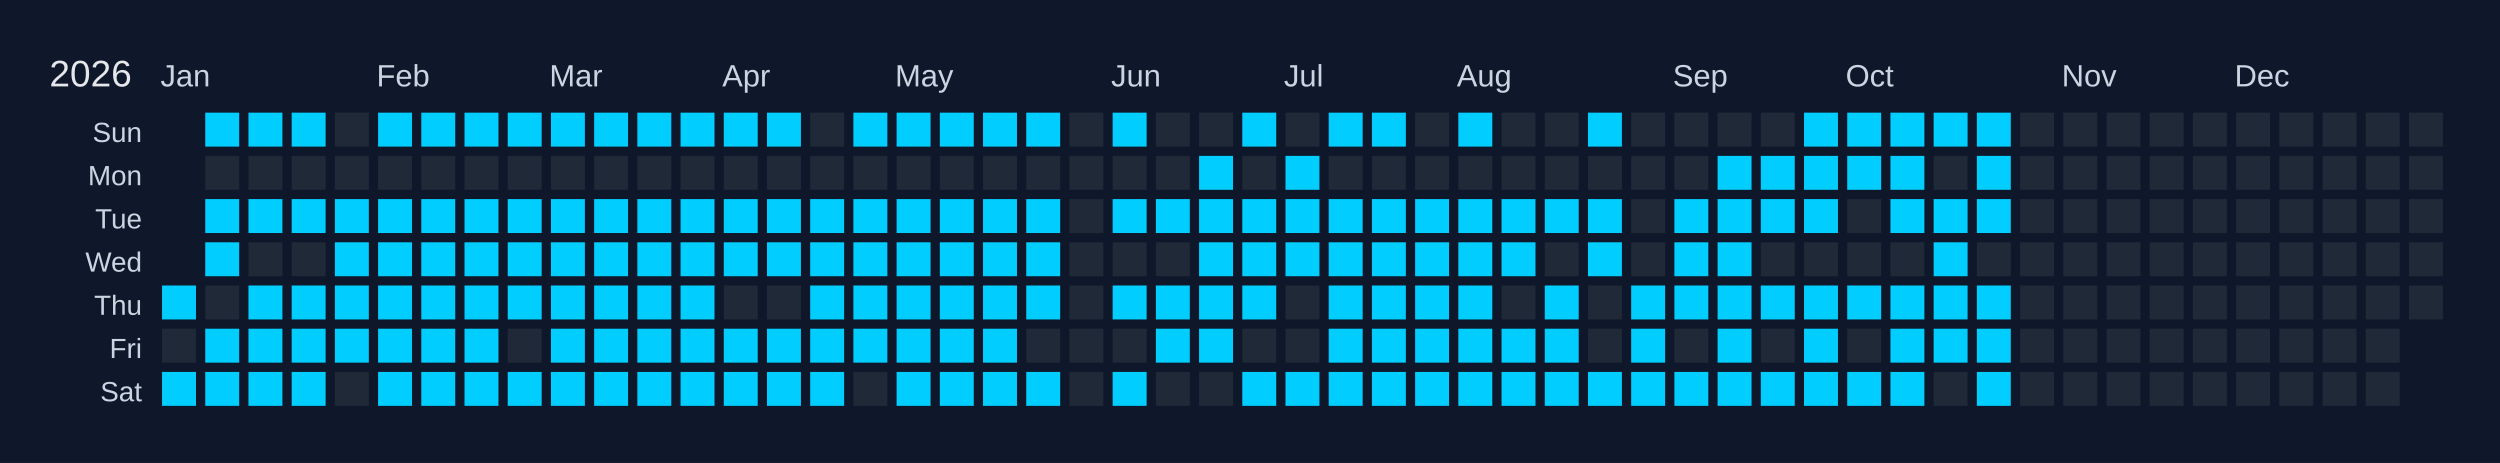
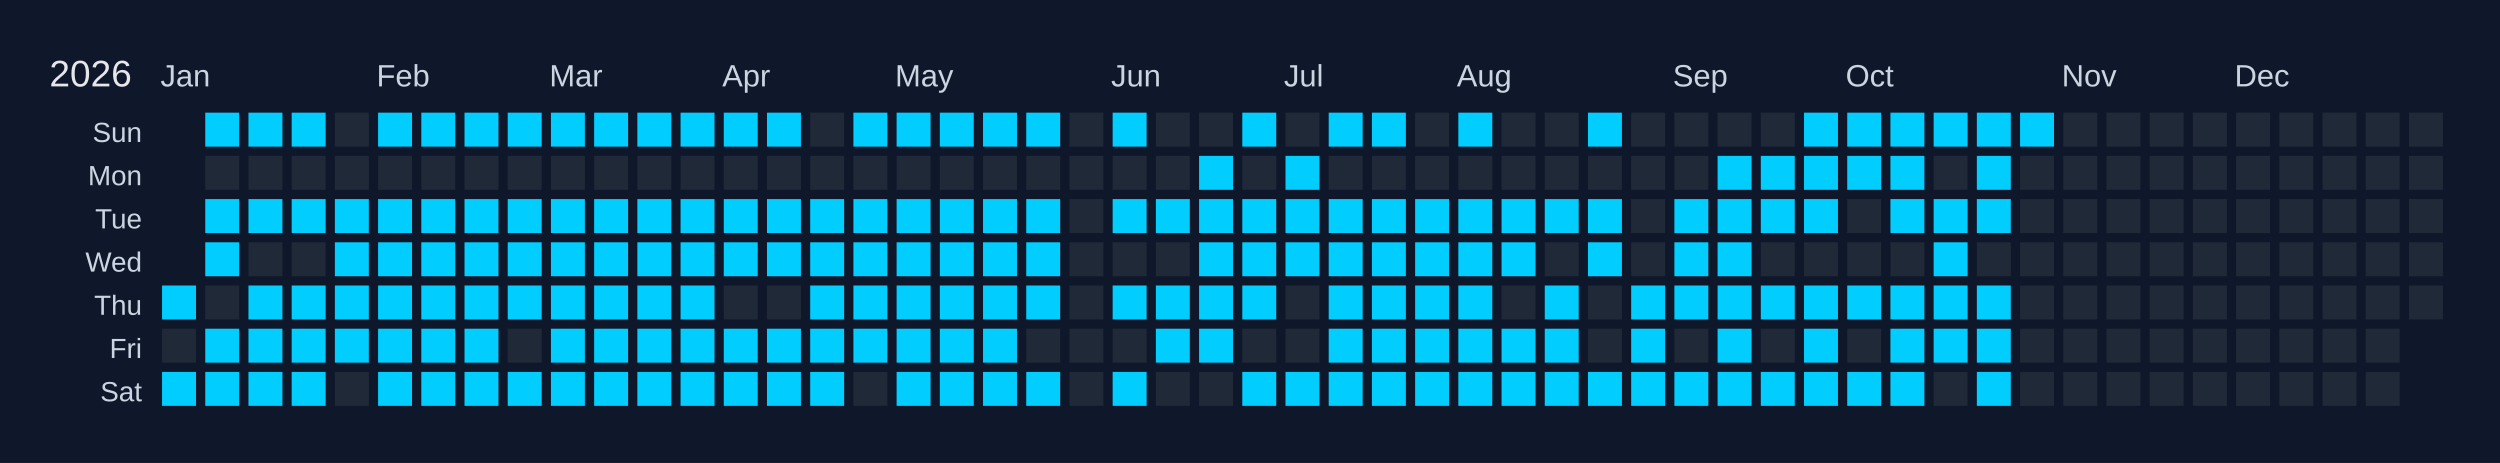
<svg xmlns="http://www.w3.org/2000/svg" width="810" height="150" viewBox="0 0 810 150">
  <rect width="810" height="150" fill="#0f172a" />
  <text x="16" y="28" font-size="12" fill="#e5e7eb" font-family="Arial, sans-serif">2026</text>
  <text x="52" y="28" font-size="10" fill="#cbd5e1" font-family="Arial, sans-serif">Jan</text>
  <text x="122" y="28" font-size="10" fill="#cbd5e1" font-family="Arial, sans-serif">Feb</text>
  <text x="178" y="28" font-size="10" fill="#cbd5e1" font-family="Arial, sans-serif">Mar</text>
  <text x="234" y="28" font-size="10" fill="#cbd5e1" font-family="Arial, sans-serif">Apr</text>
  <text x="290" y="28" font-size="10" fill="#cbd5e1" font-family="Arial, sans-serif">May</text>
  <text x="360" y="28" font-size="10" fill="#cbd5e1" font-family="Arial, sans-serif">Jun</text>
  <text x="416" y="28" font-size="10" fill="#cbd5e1" font-family="Arial, sans-serif">Jul</text>
  <text x="472" y="28" font-size="10" fill="#cbd5e1" font-family="Arial, sans-serif">Aug</text>
  <text x="542" y="28" font-size="10" fill="#cbd5e1" font-family="Arial, sans-serif">Sep</text>
  <text x="598" y="28" font-size="10" fill="#cbd5e1" font-family="Arial, sans-serif">Oct</text>
  <text x="668" y="28" font-size="10" fill="#cbd5e1" font-family="Arial, sans-serif">Nov</text>
  <text x="724" y="28" font-size="10" fill="#cbd5e1" font-family="Arial, sans-serif">Dec</text>
  <text x="46" y="46" font-size="9" fill="#cbd5e1" font-family="Arial, sans-serif" text-anchor="end">Sun</text>
  <text x="46" y="60" font-size="9" fill="#cbd5e1" font-family="Arial, sans-serif" text-anchor="end">Mon</text>
  <text x="46" y="74" font-size="9" fill="#cbd5e1" font-family="Arial, sans-serif" text-anchor="end">Tue</text>
  <text x="46" y="88" font-size="9" fill="#cbd5e1" font-family="Arial, sans-serif" text-anchor="end">Wed</text>
  <text x="46" y="102" font-size="9" fill="#cbd5e1" font-family="Arial, sans-serif" text-anchor="end">Thu</text>
  <text x="46" y="116" font-size="9" fill="#cbd5e1" font-family="Arial, sans-serif" text-anchor="end">Fri</text>
  <text x="46" y="130" font-size="9" fill="#cbd5e1" font-family="Arial, sans-serif" text-anchor="end">Sat</text>
  <g transform="translate(52,36)">
    <rect x="0" y="0" width="12" height="12" fill="#0f172a" stroke="#0f172a" stroke-width="1" />
    <rect x="0" y="14" width="12" height="12" fill="#0f172a" stroke="#0f172a" stroke-width="1" />
    <rect x="0" y="28" width="12" height="12" fill="#0f172a" stroke="#0f172a" stroke-width="1" />
    <rect x="0" y="42" width="12" height="12" fill="#0f172a" stroke="#0f172a" stroke-width="1" />
    <rect x="0" y="56" width="12" height="12" fill="#01cdfe" stroke="#0f172a" stroke-width="1" data-date="2026-01-01" />
    <rect x="0" y="70" width="12" height="12" fill="#1f2937" stroke="#0f172a" stroke-width="1" data-date="2026-01-02" />
    <rect x="0" y="84" width="12" height="12" fill="#01cdfe" stroke="#0f172a" stroke-width="1" data-date="2026-01-03" />
    <rect x="14" y="0" width="12" height="12" fill="#01cdfe" stroke="#0f172a" stroke-width="1" data-date="2026-01-04" />
    <rect x="14" y="14" width="12" height="12" fill="#1f2937" stroke="#0f172a" stroke-width="1" data-date="2026-01-05" />
    <rect x="14" y="28" width="12" height="12" fill="#01cdfe" stroke="#0f172a" stroke-width="1" data-date="2026-01-06" />
    <rect x="14" y="42" width="12" height="12" fill="#01cdfe" stroke="#0f172a" stroke-width="1" data-date="2026-01-07" />
    <rect x="14" y="56" width="12" height="12" fill="#1f2937" stroke="#0f172a" stroke-width="1" data-date="2026-01-08" />
    <rect x="14" y="70" width="12" height="12" fill="#01cdfe" stroke="#0f172a" stroke-width="1" data-date="2026-01-09" />
    <rect x="14" y="84" width="12" height="12" fill="#01cdfe" stroke="#0f172a" stroke-width="1" data-date="2026-01-10" />
    <rect x="28" y="0" width="12" height="12" fill="#01cdfe" stroke="#0f172a" stroke-width="1" data-date="2026-01-11" />
    <rect x="28" y="14" width="12" height="12" fill="#1f2937" stroke="#0f172a" stroke-width="1" data-date="2026-01-12" />
    <rect x="28" y="28" width="12" height="12" fill="#01cdfe" stroke="#0f172a" stroke-width="1" data-date="2026-01-13" />
    <rect x="28" y="42" width="12" height="12" fill="#1f2937" stroke="#0f172a" stroke-width="1" data-date="2026-01-14" />
    <rect x="28" y="56" width="12" height="12" fill="#01cdfe" stroke="#0f172a" stroke-width="1" data-date="2026-01-15" />
    <rect x="28" y="70" width="12" height="12" fill="#01cdfe" stroke="#0f172a" stroke-width="1" data-date="2026-01-16" />
    <rect x="28" y="84" width="12" height="12" fill="#01cdfe" stroke="#0f172a" stroke-width="1" data-date="2026-01-17" />
    <rect x="42" y="0" width="12" height="12" fill="#01cdfe" stroke="#0f172a" stroke-width="1" data-date="2026-01-18" />
    <rect x="42" y="14" width="12" height="12" fill="#1f2937" stroke="#0f172a" stroke-width="1" data-date="2026-01-19" />
    <rect x="42" y="28" width="12" height="12" fill="#01cdfe" stroke="#0f172a" stroke-width="1" data-date="2026-01-20" />
    <rect x="42" y="42" width="12" height="12" fill="#1f2937" stroke="#0f172a" stroke-width="1" data-date="2026-01-21" />
    <rect x="42" y="56" width="12" height="12" fill="#01cdfe" stroke="#0f172a" stroke-width="1" data-date="2026-01-22" />
    <rect x="42" y="70" width="12" height="12" fill="#01cdfe" stroke="#0f172a" stroke-width="1" data-date="2026-01-23" />
    <rect x="42" y="84" width="12" height="12" fill="#01cdfe" stroke="#0f172a" stroke-width="1" data-date="2026-01-24" />
    <rect x="56" y="0" width="12" height="12" fill="#1f2937" stroke="#0f172a" stroke-width="1" data-date="2026-01-25" />
    <rect x="56" y="14" width="12" height="12" fill="#1f2937" stroke="#0f172a" stroke-width="1" data-date="2026-01-26" />
    <rect x="56" y="28" width="12" height="12" fill="#01cdfe" stroke="#0f172a" stroke-width="1" data-date="2026-01-27" />
    <rect x="56" y="42" width="12" height="12" fill="#01cdfe" stroke="#0f172a" stroke-width="1" data-date="2026-01-28" />
    <rect x="56" y="56" width="12" height="12" fill="#01cdfe" stroke="#0f172a" stroke-width="1" data-date="2026-01-29" />
    <rect x="56" y="70" width="12" height="12" fill="#01cdfe" stroke="#0f172a" stroke-width="1" data-date="2026-01-30" />
    <rect x="56" y="84" width="12" height="12" fill="#1f2937" stroke="#0f172a" stroke-width="1" data-date="2026-01-31" />
    <rect x="70" y="0" width="12" height="12" fill="#01cdfe" stroke="#0f172a" stroke-width="1" data-date="2026-02-01" />
    <rect x="70" y="14" width="12" height="12" fill="#1f2937" stroke="#0f172a" stroke-width="1" data-date="2026-02-02" />
    <rect x="70" y="28" width="12" height="12" fill="#01cdfe" stroke="#0f172a" stroke-width="1" data-date="2026-02-03" />
    <rect x="70" y="42" width="12" height="12" fill="#01cdfe" stroke="#0f172a" stroke-width="1" data-date="2026-02-04" />
    <rect x="70" y="56" width="12" height="12" fill="#01cdfe" stroke="#0f172a" stroke-width="1" data-date="2026-02-05" />
    <rect x="70" y="70" width="12" height="12" fill="#01cdfe" stroke="#0f172a" stroke-width="1" data-date="2026-02-06" />
    <rect x="70" y="84" width="12" height="12" fill="#01cdfe" stroke="#0f172a" stroke-width="1" data-date="2026-02-07" />
    <rect x="84" y="0" width="12" height="12" fill="#01cdfe" stroke="#0f172a" stroke-width="1" data-date="2026-02-08" />
    <rect x="84" y="14" width="12" height="12" fill="#1f2937" stroke="#0f172a" stroke-width="1" data-date="2026-02-09" />
    <rect x="84" y="28" width="12" height="12" fill="#01cdfe" stroke="#0f172a" stroke-width="1" data-date="2026-02-10" />
    <rect x="84" y="42" width="12" height="12" fill="#01cdfe" stroke="#0f172a" stroke-width="1" data-date="2026-02-11" />
    <rect x="84" y="56" width="12" height="12" fill="#01cdfe" stroke="#0f172a" stroke-width="1" data-date="2026-02-12" />
    <rect x="84" y="70" width="12" height="12" fill="#01cdfe" stroke="#0f172a" stroke-width="1" data-date="2026-02-13" />
    <rect x="84" y="84" width="12" height="12" fill="#01cdfe" stroke="#0f172a" stroke-width="1" data-date="2026-02-14" />
    <rect x="98" y="0" width="12" height="12" fill="#01cdfe" stroke="#0f172a" stroke-width="1" data-date="2026-02-15" />
    <rect x="98" y="14" width="12" height="12" fill="#1f2937" stroke="#0f172a" stroke-width="1" data-date="2026-02-16" />
    <rect x="98" y="28" width="12" height="12" fill="#01cdfe" stroke="#0f172a" stroke-width="1" data-date="2026-02-17" />
    <rect x="98" y="42" width="12" height="12" fill="#01cdfe" stroke="#0f172a" stroke-width="1" data-date="2026-02-18" />
    <rect x="98" y="56" width="12" height="12" fill="#01cdfe" stroke="#0f172a" stroke-width="1" data-date="2026-02-19" />
    <rect x="98" y="70" width="12" height="12" fill="#01cdfe" stroke="#0f172a" stroke-width="1" data-date="2026-02-20" />
    <rect x="98" y="84" width="12" height="12" fill="#01cdfe" stroke="#0f172a" stroke-width="1" data-date="2026-02-21" />
    <rect x="112" y="0" width="12" height="12" fill="#01cdfe" stroke="#0f172a" stroke-width="1" data-date="2026-02-22" />
    <rect x="112" y="14" width="12" height="12" fill="#1f2937" stroke="#0f172a" stroke-width="1" data-date="2026-02-23" />
    <rect x="112" y="28" width="12" height="12" fill="#01cdfe" stroke="#0f172a" stroke-width="1" data-date="2026-02-24" />
    <rect x="112" y="42" width="12" height="12" fill="#01cdfe" stroke="#0f172a" stroke-width="1" data-date="2026-02-25" />
    <rect x="112" y="56" width="12" height="12" fill="#01cdfe" stroke="#0f172a" stroke-width="1" data-date="2026-02-26" />
    <rect x="112" y="70" width="12" height="12" fill="#1f2937" stroke="#0f172a" stroke-width="1" data-date="2026-02-27" />
    <rect x="112" y="84" width="12" height="12" fill="#01cdfe" stroke="#0f172a" stroke-width="1" data-date="2026-02-28" />
    <rect x="126" y="0" width="12" height="12" fill="#01cdfe" stroke="#0f172a" stroke-width="1" data-date="2026-03-01" />
    <rect x="126" y="14" width="12" height="12" fill="#1f2937" stroke="#0f172a" stroke-width="1" data-date="2026-03-02" />
    <rect x="126" y="28" width="12" height="12" fill="#01cdfe" stroke="#0f172a" stroke-width="1" data-date="2026-03-03" />
    <rect x="126" y="42" width="12" height="12" fill="#01cdfe" stroke="#0f172a" stroke-width="1" data-date="2026-03-04" />
    <rect x="126" y="56" width="12" height="12" fill="#01cdfe" stroke="#0f172a" stroke-width="1" data-date="2026-03-05" />
    <rect x="126" y="70" width="12" height="12" fill="#01cdfe" stroke="#0f172a" stroke-width="1" data-date="2026-03-06" />
    <rect x="126" y="84" width="12" height="12" fill="#01cdfe" stroke="#0f172a" stroke-width="1" data-date="2026-03-07" />
    <rect x="140" y="0" width="12" height="12" fill="#01cdfe" stroke="#0f172a" stroke-width="1" data-date="2026-03-08" />
    <rect x="140" y="14" width="12" height="12" fill="#1f2937" stroke="#0f172a" stroke-width="1" data-date="2026-03-09" />
    <rect x="140" y="28" width="12" height="12" fill="#01cdfe" stroke="#0f172a" stroke-width="1" data-date="2026-03-10" />
    <rect x="140" y="42" width="12" height="12" fill="#01cdfe" stroke="#0f172a" stroke-width="1" data-date="2026-03-11" />
    <rect x="140" y="56" width="12" height="12" fill="#01cdfe" stroke="#0f172a" stroke-width="1" data-date="2026-03-12" />
    <rect x="140" y="70" width="12" height="12" fill="#01cdfe" stroke="#0f172a" stroke-width="1" data-date="2026-03-13" />
    <rect x="140" y="84" width="12" height="12" fill="#01cdfe" stroke="#0f172a" stroke-width="1" data-date="2026-03-14" />
    <rect x="154" y="0" width="12" height="12" fill="#01cdfe" stroke="#0f172a" stroke-width="1" data-date="2026-03-15" />
    <rect x="154" y="14" width="12" height="12" fill="#1f2937" stroke="#0f172a" stroke-width="1" data-date="2026-03-16" />
    <rect x="154" y="28" width="12" height="12" fill="#01cdfe" stroke="#0f172a" stroke-width="1" data-date="2026-03-17" />
    <rect x="154" y="42" width="12" height="12" fill="#01cdfe" stroke="#0f172a" stroke-width="1" data-date="2026-03-18" />
    <rect x="154" y="56" width="12" height="12" fill="#01cdfe" stroke="#0f172a" stroke-width="1" data-date="2026-03-19" />
    <rect x="154" y="70" width="12" height="12" fill="#01cdfe" stroke="#0f172a" stroke-width="1" data-date="2026-03-20" />
    <rect x="154" y="84" width="12" height="12" fill="#01cdfe" stroke="#0f172a" stroke-width="1" data-date="2026-03-21" />
    <rect x="168" y="0" width="12" height="12" fill="#01cdfe" stroke="#0f172a" stroke-width="1" data-date="2026-03-22" />
    <rect x="168" y="14" width="12" height="12" fill="#1f2937" stroke="#0f172a" stroke-width="1" data-date="2026-03-23" />
    <rect x="168" y="28" width="12" height="12" fill="#01cdfe" stroke="#0f172a" stroke-width="1" data-date="2026-03-24" />
    <rect x="168" y="42" width="12" height="12" fill="#01cdfe" stroke="#0f172a" stroke-width="1" data-date="2026-03-25" />
    <rect x="168" y="56" width="12" height="12" fill="#01cdfe" stroke="#0f172a" stroke-width="1" data-date="2026-03-26" />
    <rect x="168" y="70" width="12" height="12" fill="#01cdfe" stroke="#0f172a" stroke-width="1" data-date="2026-03-27" />
    <rect x="168" y="84" width="12" height="12" fill="#01cdfe" stroke="#0f172a" stroke-width="1" data-date="2026-03-28" />
    <rect x="182" y="0" width="12" height="12" fill="#01cdfe" stroke="#0f172a" stroke-width="1" data-date="2026-03-29" />
    <rect x="182" y="14" width="12" height="12" fill="#1f2937" stroke="#0f172a" stroke-width="1" data-date="2026-03-30" />
    <rect x="182" y="28" width="12" height="12" fill="#01cdfe" stroke="#0f172a" stroke-width="1" data-date="2026-03-31" />
    <rect x="182" y="42" width="12" height="12" fill="#01cdfe" stroke="#0f172a" stroke-width="1" data-date="2026-04-01" />
    <rect x="182" y="56" width="12" height="12" fill="#1f2937" stroke="#0f172a" stroke-width="1" data-date="2026-04-02" />
    <rect x="182" y="70" width="12" height="12" fill="#01cdfe" stroke="#0f172a" stroke-width="1" data-date="2026-04-03" />
    <rect x="182" y="84" width="12" height="12" fill="#01cdfe" stroke="#0f172a" stroke-width="1" data-date="2026-04-04" />
    <rect x="196" y="0" width="12" height="12" fill="#01cdfe" stroke="#0f172a" stroke-width="1" data-date="2026-04-05" />
    <rect x="196" y="14" width="12" height="12" fill="#1f2937" stroke="#0f172a" stroke-width="1" data-date="2026-04-06" />
    <rect x="196" y="28" width="12" height="12" fill="#01cdfe" stroke="#0f172a" stroke-width="1" data-date="2026-04-07" />
    <rect x="196" y="42" width="12" height="12" fill="#01cdfe" stroke="#0f172a" stroke-width="1" data-date="2026-04-08" />
    <rect x="196" y="56" width="12" height="12" fill="#1f2937" stroke="#0f172a" stroke-width="1" data-date="2026-04-09" />
    <rect x="196" y="70" width="12" height="12" fill="#01cdfe" stroke="#0f172a" stroke-width="1" data-date="2026-04-10" />
    <rect x="196" y="84" width="12" height="12" fill="#01cdfe" stroke="#0f172a" stroke-width="1" data-date="2026-04-11" />
    <rect x="210" y="0" width="12" height="12" fill="#1f2937" stroke="#0f172a" stroke-width="1" data-date="2026-04-12" />
    <rect x="210" y="14" width="12" height="12" fill="#1f2937" stroke="#0f172a" stroke-width="1" data-date="2026-04-13" />
    <rect x="210" y="28" width="12" height="12" fill="#01cdfe" stroke="#0f172a" stroke-width="1" data-date="2026-04-14" />
    <rect x="210" y="42" width="12" height="12" fill="#01cdfe" stroke="#0f172a" stroke-width="1" data-date="2026-04-15" />
    <rect x="210" y="56" width="12" height="12" fill="#01cdfe" stroke="#0f172a" stroke-width="1" data-date="2026-04-16" />
    <rect x="210" y="70" width="12" height="12" fill="#01cdfe" stroke="#0f172a" stroke-width="1" data-date="2026-04-17" />
    <rect x="210" y="84" width="12" height="12" fill="#01cdfe" stroke="#0f172a" stroke-width="1" data-date="2026-04-18" />
    <rect x="224" y="0" width="12" height="12" fill="#01cdfe" stroke="#0f172a" stroke-width="1" data-date="2026-04-19" />
    <rect x="224" y="14" width="12" height="12" fill="#1f2937" stroke="#0f172a" stroke-width="1" data-date="2026-04-20" />
    <rect x="224" y="28" width="12" height="12" fill="#01cdfe" stroke="#0f172a" stroke-width="1" data-date="2026-04-21" />
    <rect x="224" y="42" width="12" height="12" fill="#01cdfe" stroke="#0f172a" stroke-width="1" data-date="2026-04-22" />
    <rect x="224" y="56" width="12" height="12" fill="#01cdfe" stroke="#0f172a" stroke-width="1" data-date="2026-04-23" />
    <rect x="224" y="70" width="12" height="12" fill="#01cdfe" stroke="#0f172a" stroke-width="1" data-date="2026-04-24" />
    <rect x="224" y="84" width="12" height="12" fill="#1f2937" stroke="#0f172a" stroke-width="1" data-date="2026-04-25" />
    <rect x="238" y="0" width="12" height="12" fill="#01cdfe" stroke="#0f172a" stroke-width="1" data-date="2026-04-26" />
    <rect x="238" y="14" width="12" height="12" fill="#1f2937" stroke="#0f172a" stroke-width="1" data-date="2026-04-27" />
    <rect x="238" y="28" width="12" height="12" fill="#01cdfe" stroke="#0f172a" stroke-width="1" data-date="2026-04-28" />
    <rect x="238" y="42" width="12" height="12" fill="#01cdfe" stroke="#0f172a" stroke-width="1" data-date="2026-04-29" />
    <rect x="238" y="56" width="12" height="12" fill="#01cdfe" stroke="#0f172a" stroke-width="1" data-date="2026-04-30" />
    <rect x="238" y="70" width="12" height="12" fill="#01cdfe" stroke="#0f172a" stroke-width="1" data-date="2026-05-01" />
    <rect x="238" y="84" width="12" height="12" fill="#01cdfe" stroke="#0f172a" stroke-width="1" data-date="2026-05-02" />
    <rect x="252" y="0" width="12" height="12" fill="#01cdfe" stroke="#0f172a" stroke-width="1" data-date="2026-05-03" />
    <rect x="252" y="14" width="12" height="12" fill="#1f2937" stroke="#0f172a" stroke-width="1" data-date="2026-05-04" />
    <rect x="252" y="28" width="12" height="12" fill="#01cdfe" stroke="#0f172a" stroke-width="1" data-date="2026-05-05" />
    <rect x="252" y="42" width="12" height="12" fill="#01cdfe" stroke="#0f172a" stroke-width="1" data-date="2026-05-06" />
    <rect x="252" y="56" width="12" height="12" fill="#01cdfe" stroke="#0f172a" stroke-width="1" data-date="2026-05-07" />
    <rect x="252" y="70" width="12" height="12" fill="#01cdfe" stroke="#0f172a" stroke-width="1" data-date="2026-05-08" />
    <rect x="252" y="84" width="12" height="12" fill="#01cdfe" stroke="#0f172a" stroke-width="1" data-date="2026-05-09" />
    <rect x="266" y="0" width="12" height="12" fill="#01cdfe" stroke="#0f172a" stroke-width="1" data-date="2026-05-10" />
    <rect x="266" y="14" width="12" height="12" fill="#1f2937" stroke="#0f172a" stroke-width="1" data-date="2026-05-11" />
    <rect x="266" y="28" width="12" height="12" fill="#01cdfe" stroke="#0f172a" stroke-width="1" data-date="2026-05-12" />
    <rect x="266" y="42" width="12" height="12" fill="#01cdfe" stroke="#0f172a" stroke-width="1" data-date="2026-05-13" />
    <rect x="266" y="56" width="12" height="12" fill="#01cdfe" stroke="#0f172a" stroke-width="1" data-date="2026-05-14" />
    <rect x="266" y="70" width="12" height="12" fill="#01cdfe" stroke="#0f172a" stroke-width="1" data-date="2026-05-15" />
    <rect x="266" y="84" width="12" height="12" fill="#01cdfe" stroke="#0f172a" stroke-width="1" data-date="2026-05-16" />
    <rect x="280" y="0" width="12" height="12" fill="#01cdfe" stroke="#0f172a" stroke-width="1" data-date="2026-05-17" />
    <rect x="280" y="14" width="12" height="12" fill="#1f2937" stroke="#0f172a" stroke-width="1" data-date="2026-05-18" />
    <rect x="280" y="28" width="12" height="12" fill="#01cdfe" stroke="#0f172a" stroke-width="1" data-date="2026-05-19" />
    <rect x="280" y="42" width="12" height="12" fill="#01cdfe" stroke="#0f172a" stroke-width="1" data-date="2026-05-20" />
    <rect x="280" y="56" width="12" height="12" fill="#01cdfe" stroke="#0f172a" stroke-width="1" data-date="2026-05-21" />
    <rect x="280" y="70" width="12" height="12" fill="#1f2937" stroke="#0f172a" stroke-width="1" data-date="2026-05-22" />
    <rect x="280" y="84" width="12" height="12" fill="#01cdfe" stroke="#0f172a" stroke-width="1" data-date="2026-05-23" />
    <rect x="294" y="0" width="12" height="12" fill="#1f2937" stroke="#0f172a" stroke-width="1" data-date="2026-05-24" />
    <rect x="294" y="14" width="12" height="12" fill="#1f2937" stroke="#0f172a" stroke-width="1" data-date="2026-05-25" />
    <rect x="294" y="28" width="12" height="12" fill="#1f2937" stroke="#0f172a" stroke-width="1" data-date="2026-05-26" />
    <rect x="294" y="42" width="12" height="12" fill="#1f2937" stroke="#0f172a" stroke-width="1" data-date="2026-05-27" />
    <rect x="294" y="56" width="12" height="12" fill="#1f2937" stroke="#0f172a" stroke-width="1" data-date="2026-05-28" />
    <rect x="294" y="70" width="12" height="12" fill="#1f2937" stroke="#0f172a" stroke-width="1" data-date="2026-05-29" />
    <rect x="294" y="84" width="12" height="12" fill="#1f2937" stroke="#0f172a" stroke-width="1" data-date="2026-05-30" />
    <rect x="308" y="0" width="12" height="12" fill="#01cdfe" stroke="#0f172a" stroke-width="1" data-date="2026-05-31" />
    <rect x="308" y="14" width="12" height="12" fill="#1f2937" stroke="#0f172a" stroke-width="1" data-date="2026-06-01" />
    <rect x="308" y="28" width="12" height="12" fill="#01cdfe" stroke="#0f172a" stroke-width="1" data-date="2026-06-02" />
    <rect x="308" y="42" width="12" height="12" fill="#1f2937" stroke="#0f172a" stroke-width="1" data-date="2026-06-03" />
    <rect x="308" y="56" width="12" height="12" fill="#01cdfe" stroke="#0f172a" stroke-width="1" data-date="2026-06-04" />
    <rect x="308" y="70" width="12" height="12" fill="#1f2937" stroke="#0f172a" stroke-width="1" data-date="2026-06-05" />
    <rect x="308" y="84" width="12" height="12" fill="#01cdfe" stroke="#0f172a" stroke-width="1" data-date="2026-06-06" />
    <rect x="322" y="0" width="12" height="12" fill="#1f2937" stroke="#0f172a" stroke-width="1" data-date="2026-06-07" />
    <rect x="322" y="14" width="12" height="12" fill="#1f2937" stroke="#0f172a" stroke-width="1" data-date="2026-06-08" />
    <rect x="322" y="28" width="12" height="12" fill="#01cdfe" stroke="#0f172a" stroke-width="1" data-date="2026-06-09" />
    <rect x="322" y="42" width="12" height="12" fill="#1f2937" stroke="#0f172a" stroke-width="1" data-date="2026-06-10" />
    <rect x="322" y="56" width="12" height="12" fill="#01cdfe" stroke="#0f172a" stroke-width="1" data-date="2026-06-11" />
    <rect x="322" y="70" width="12" height="12" fill="#01cdfe" stroke="#0f172a" stroke-width="1" data-date="2026-06-12" />
    <rect x="322" y="84" width="12" height="12" fill="#1f2937" stroke="#0f172a" stroke-width="1" data-date="2026-06-13" />
    <rect x="336" y="0" width="12" height="12" fill="#1f2937" stroke="#0f172a" stroke-width="1" data-date="2026-06-14" />
    <rect x="336" y="14" width="12" height="12" fill="#01cdfe" stroke="#0f172a" stroke-width="1" data-date="2026-06-15" />
    <rect x="336" y="28" width="12" height="12" fill="#01cdfe" stroke="#0f172a" stroke-width="1" data-date="2026-06-16" />
    <rect x="336" y="42" width="12" height="12" fill="#01cdfe" stroke="#0f172a" stroke-width="1" data-date="2026-06-17" />
    <rect x="336" y="56" width="12" height="12" fill="#01cdfe" stroke="#0f172a" stroke-width="1" data-date="2026-06-18" />
    <rect x="336" y="70" width="12" height="12" fill="#01cdfe" stroke="#0f172a" stroke-width="1" data-date="2026-06-19" />
    <rect x="336" y="84" width="12" height="12" fill="#1f2937" stroke="#0f172a" stroke-width="1" data-date="2026-06-20" />
    <rect x="350" y="0" width="12" height="12" fill="#01cdfe" stroke="#0f172a" stroke-width="1" data-date="2026-06-21" />
    <rect x="350" y="14" width="12" height="12" fill="#1f2937" stroke="#0f172a" stroke-width="1" data-date="2026-06-22" />
    <rect x="350" y="28" width="12" height="12" fill="#01cdfe" stroke="#0f172a" stroke-width="1" data-date="2026-06-23" />
    <rect x="350" y="42" width="12" height="12" fill="#01cdfe" stroke="#0f172a" stroke-width="1" data-date="2026-06-24" />
    <rect x="350" y="56" width="12" height="12" fill="#01cdfe" stroke="#0f172a" stroke-width="1" data-date="2026-06-25" />
    <rect x="350" y="70" width="12" height="12" fill="#1f2937" stroke="#0f172a" stroke-width="1" data-date="2026-06-26" />
    <rect x="350" y="84" width="12" height="12" fill="#01cdfe" stroke="#0f172a" stroke-width="1" data-date="2026-06-27" />
    <rect x="364" y="0" width="12" height="12" fill="#1f2937" stroke="#0f172a" stroke-width="1" data-date="2026-06-28" />
    <rect x="364" y="14" width="12" height="12" fill="#01cdfe" stroke="#0f172a" stroke-width="1" data-date="2026-06-29" />
    <rect x="364" y="28" width="12" height="12" fill="#01cdfe" stroke="#0f172a" stroke-width="1" data-date="2026-06-30" />
    <rect x="364" y="42" width="12" height="12" fill="#01cdfe" stroke="#0f172a" stroke-width="1" data-date="2026-07-01" />
    <rect x="364" y="56" width="12" height="12" fill="#1f2937" stroke="#0f172a" stroke-width="1" data-date="2026-07-02" />
    <rect x="364" y="70" width="12" height="12" fill="#1f2937" stroke="#0f172a" stroke-width="1" data-date="2026-07-03" />
    <rect x="364" y="84" width="12" height="12" fill="#01cdfe" stroke="#0f172a" stroke-width="1" data-date="2026-07-04" />
    <rect x="378" y="0" width="12" height="12" fill="#01cdfe" stroke="#0f172a" stroke-width="1" data-date="2026-07-05" />
    <rect x="378" y="14" width="12" height="12" fill="#1f2937" stroke="#0f172a" stroke-width="1" data-date="2026-07-06" />
    <rect x="378" y="28" width="12" height="12" fill="#01cdfe" stroke="#0f172a" stroke-width="1" data-date="2026-07-07" />
    <rect x="378" y="42" width="12" height="12" fill="#01cdfe" stroke="#0f172a" stroke-width="1" data-date="2026-07-08" />
    <rect x="378" y="56" width="12" height="12" fill="#01cdfe" stroke="#0f172a" stroke-width="1" data-date="2026-07-09" />
    <rect x="378" y="70" width="12" height="12" fill="#01cdfe" stroke="#0f172a" stroke-width="1" data-date="2026-07-10" />
    <rect x="378" y="84" width="12" height="12" fill="#01cdfe" stroke="#0f172a" stroke-width="1" data-date="2026-07-11" />
    <rect x="392" y="0" width="12" height="12" fill="#01cdfe" stroke="#0f172a" stroke-width="1" data-date="2026-07-12" />
    <rect x="392" y="14" width="12" height="12" fill="#1f2937" stroke="#0f172a" stroke-width="1" data-date="2026-07-13" />
    <rect x="392" y="28" width="12" height="12" fill="#01cdfe" stroke="#0f172a" stroke-width="1" data-date="2026-07-14" />
    <rect x="392" y="42" width="12" height="12" fill="#01cdfe" stroke="#0f172a" stroke-width="1" data-date="2026-07-15" />
    <rect x="392" y="56" width="12" height="12" fill="#01cdfe" stroke="#0f172a" stroke-width="1" data-date="2026-07-16" />
    <rect x="392" y="70" width="12" height="12" fill="#01cdfe" stroke="#0f172a" stroke-width="1" data-date="2026-07-17" />
    <rect x="392" y="84" width="12" height="12" fill="#01cdfe" stroke="#0f172a" stroke-width="1" data-date="2026-07-18" />
    <rect x="406" y="0" width="12" height="12" fill="#1f2937" stroke="#0f172a" stroke-width="1" data-date="2026-07-19" />
    <rect x="406" y="14" width="12" height="12" fill="#1f2937" stroke="#0f172a" stroke-width="1" data-date="2026-07-20" />
    <rect x="406" y="28" width="12" height="12" fill="#01cdfe" stroke="#0f172a" stroke-width="1" data-date="2026-07-21" />
    <rect x="406" y="42" width="12" height="12" fill="#01cdfe" stroke="#0f172a" stroke-width="1" data-date="2026-07-22" />
    <rect x="406" y="56" width="12" height="12" fill="#01cdfe" stroke="#0f172a" stroke-width="1" data-date="2026-07-23" />
    <rect x="406" y="70" width="12" height="12" fill="#01cdfe" stroke="#0f172a" stroke-width="1" data-date="2026-07-24" />
    <rect x="406" y="84" width="12" height="12" fill="#01cdfe" stroke="#0f172a" stroke-width="1" data-date="2026-07-25" />
    <rect x="420" y="0" width="12" height="12" fill="#01cdfe" stroke="#0f172a" stroke-width="1" data-date="2026-07-26" />
    <rect x="420" y="14" width="12" height="12" fill="#1f2937" stroke="#0f172a" stroke-width="1" data-date="2026-07-27" />
    <rect x="420" y="28" width="12" height="12" fill="#01cdfe" stroke="#0f172a" stroke-width="1" data-date="2026-07-28" />
    <rect x="420" y="42" width="12" height="12" fill="#01cdfe" stroke="#0f172a" stroke-width="1" data-date="2026-07-29" />
    <rect x="420" y="56" width="12" height="12" fill="#01cdfe" stroke="#0f172a" stroke-width="1" data-date="2026-07-30" />
    <rect x="420" y="70" width="12" height="12" fill="#01cdfe" stroke="#0f172a" stroke-width="1" data-date="2026-07-31" />
    <rect x="420" y="84" width="12" height="12" fill="#01cdfe" stroke="#0f172a" stroke-width="1" data-date="2026-08-01" />
    <rect x="434" y="0" width="12" height="12" fill="#1f2937" stroke="#0f172a" stroke-width="1" data-date="2026-08-02" />
    <rect x="434" y="14" width="12" height="12" fill="#1f2937" stroke="#0f172a" stroke-width="1" data-date="2026-08-03" />
    <rect x="434" y="28" width="12" height="12" fill="#01cdfe" stroke="#0f172a" stroke-width="1" data-date="2026-08-04" />
    <rect x="434" y="42" width="12" height="12" fill="#01cdfe" stroke="#0f172a" stroke-width="1" data-date="2026-08-05" />
    <rect x="434" y="56" width="12" height="12" fill="#1f2937" stroke="#0f172a" stroke-width="1" data-date="2026-08-06" />
    <rect x="434" y="70" width="12" height="12" fill="#01cdfe" stroke="#0f172a" stroke-width="1" data-date="2026-08-07" />
    <rect x="434" y="84" width="12" height="12" fill="#01cdfe" stroke="#0f172a" stroke-width="1" data-date="2026-08-08" />
    <rect x="448" y="0" width="12" height="12" fill="#1f2937" stroke="#0f172a" stroke-width="1" data-date="2026-08-09" />
    <rect x="448" y="14" width="12" height="12" fill="#1f2937" stroke="#0f172a" stroke-width="1" data-date="2026-08-10" />
    <rect x="448" y="28" width="12" height="12" fill="#01cdfe" stroke="#0f172a" stroke-width="1" data-date="2026-08-11" />
    <rect x="448" y="42" width="12" height="12" fill="#1f2937" stroke="#0f172a" stroke-width="1" data-date="2026-08-12" />
    <rect x="448" y="56" width="12" height="12" fill="#01cdfe" stroke="#0f172a" stroke-width="1" data-date="2026-08-13" />
    <rect x="448" y="70" width="12" height="12" fill="#01cdfe" stroke="#0f172a" stroke-width="1" data-date="2026-08-14" />
    <rect x="448" y="84" width="12" height="12" fill="#01cdfe" stroke="#0f172a" stroke-width="1" data-date="2026-08-15" />
    <rect x="462" y="0" width="12" height="12" fill="#01cdfe" stroke="#0f172a" stroke-width="1" data-date="2026-08-16" />
    <rect x="462" y="14" width="12" height="12" fill="#1f2937" stroke="#0f172a" stroke-width="1" data-date="2026-08-17" />
    <rect x="462" y="28" width="12" height="12" fill="#01cdfe" stroke="#0f172a" stroke-width="1" data-date="2026-08-18" />
    <rect x="462" y="42" width="12" height="12" fill="#01cdfe" stroke="#0f172a" stroke-width="1" data-date="2026-08-19" />
    <rect x="462" y="56" width="12" height="12" fill="#1f2937" stroke="#0f172a" stroke-width="1" data-date="2026-08-20" />
    <rect x="462" y="70" width="12" height="12" fill="#1f2937" stroke="#0f172a" stroke-width="1" data-date="2026-08-21" />
    <rect x="462" y="84" width="12" height="12" fill="#01cdfe" stroke="#0f172a" stroke-width="1" data-date="2026-08-22" />
    <rect x="476" y="0" width="12" height="12" fill="#1f2937" stroke="#0f172a" stroke-width="1" data-date="2026-08-23" />
    <rect x="476" y="14" width="12" height="12" fill="#1f2937" stroke="#0f172a" stroke-width="1" data-date="2026-08-24" />
    <rect x="476" y="28" width="12" height="12" fill="#1f2937" stroke="#0f172a" stroke-width="1" data-date="2026-08-25" />
    <rect x="476" y="42" width="12" height="12" fill="#1f2937" stroke="#0f172a" stroke-width="1" data-date="2026-08-26" />
    <rect x="476" y="56" width="12" height="12" fill="#01cdfe" stroke="#0f172a" stroke-width="1" data-date="2026-08-27" />
    <rect x="476" y="70" width="12" height="12" fill="#01cdfe" stroke="#0f172a" stroke-width="1" data-date="2026-08-28" />
    <rect x="476" y="84" width="12" height="12" fill="#01cdfe" stroke="#0f172a" stroke-width="1" data-date="2026-08-29" />
    <rect x="490" y="0" width="12" height="12" fill="#1f2937" stroke="#0f172a" stroke-width="1" data-date="2026-08-30" />
    <rect x="490" y="14" width="12" height="12" fill="#1f2937" stroke="#0f172a" stroke-width="1" data-date="2026-08-31" />
    <rect x="490" y="28" width="12" height="12" fill="#01cdfe" stroke="#0f172a" stroke-width="1" data-date="2026-09-01" />
    <rect x="490" y="42" width="12" height="12" fill="#01cdfe" stroke="#0f172a" stroke-width="1" data-date="2026-09-02" />
    <rect x="490" y="56" width="12" height="12" fill="#01cdfe" stroke="#0f172a" stroke-width="1" data-date="2026-09-03" />
    <rect x="490" y="70" width="12" height="12" fill="#1f2937" stroke="#0f172a" stroke-width="1" data-date="2026-09-04" />
    <rect x="490" y="84" width="12" height="12" fill="#01cdfe" stroke="#0f172a" stroke-width="1" data-date="2026-09-05" />
    <rect x="504" y="0" width="12" height="12" fill="#1f2937" stroke="#0f172a" stroke-width="1" data-date="2026-09-06" />
    <rect x="504" y="14" width="12" height="12" fill="#01cdfe" stroke="#0f172a" stroke-width="1" data-date="2026-09-07" />
    <rect x="504" y="28" width="12" height="12" fill="#01cdfe" stroke="#0f172a" stroke-width="1" data-date="2026-09-08" />
    <rect x="504" y="42" width="12" height="12" fill="#01cdfe" stroke="#0f172a" stroke-width="1" data-date="2026-09-09" />
    <rect x="504" y="56" width="12" height="12" fill="#01cdfe" stroke="#0f172a" stroke-width="1" data-date="2026-09-10" />
    <rect x="504" y="70" width="12" height="12" fill="#01cdfe" stroke="#0f172a" stroke-width="1" data-date="2026-09-11" />
    <rect x="504" y="84" width="12" height="12" fill="#01cdfe" stroke="#0f172a" stroke-width="1" data-date="2026-09-12" />
    <rect x="518" y="0" width="12" height="12" fill="#1f2937" stroke="#0f172a" stroke-width="1" data-date="2026-09-13" />
    <rect x="518" y="14" width="12" height="12" fill="#01cdfe" stroke="#0f172a" stroke-width="1" data-date="2026-09-14" />
    <rect x="518" y="28" width="12" height="12" fill="#01cdfe" stroke="#0f172a" stroke-width="1" data-date="2026-09-15" />
    <rect x="518" y="42" width="12" height="12" fill="#1f2937" stroke="#0f172a" stroke-width="1" data-date="2026-09-16" />
    <rect x="518" y="56" width="12" height="12" fill="#01cdfe" stroke="#0f172a" stroke-width="1" data-date="2026-09-17" />
    <rect x="518" y="70" width="12" height="12" fill="#1f2937" stroke="#0f172a" stroke-width="1" data-date="2026-09-18" />
    <rect x="518" y="84" width="12" height="12" fill="#01cdfe" stroke="#0f172a" stroke-width="1" data-date="2026-09-19" />
    <rect x="532" y="0" width="12" height="12" fill="#01cdfe" stroke="#0f172a" stroke-width="1" data-date="2026-09-20" />
    <rect x="532" y="14" width="12" height="12" fill="#01cdfe" stroke="#0f172a" stroke-width="1" data-date="2026-09-21" />
    <rect x="532" y="28" width="12" height="12" fill="#01cdfe" stroke="#0f172a" stroke-width="1" data-date="2026-09-22" />
    <rect x="532" y="42" width="12" height="12" fill="#1f2937" stroke="#0f172a" stroke-width="1" data-date="2026-09-23" />
    <rect x="532" y="56" width="12" height="12" fill="#01cdfe" stroke="#0f172a" stroke-width="1" data-date="2026-09-24" />
    <rect x="532" y="70" width="12" height="12" fill="#01cdfe" stroke="#0f172a" stroke-width="1" data-date="2026-09-25" />
    <rect x="532" y="84" width="12" height="12" fill="#01cdfe" stroke="#0f172a" stroke-width="1" data-date="2026-09-26" />
    <rect x="546" y="0" width="12" height="12" fill="#01cdfe" stroke="#0f172a" stroke-width="1" data-date="2026-09-27" />
    <rect x="546" y="14" width="12" height="12" fill="#01cdfe" stroke="#0f172a" stroke-width="1" data-date="2026-09-28" />
    <rect x="546" y="28" width="12" height="12" fill="#1f2937" stroke="#0f172a" stroke-width="1" data-date="2026-09-29" />
    <rect x="546" y="42" width="12" height="12" fill="#1f2937" stroke="#0f172a" stroke-width="1" data-date="2026-09-30" />
    <rect x="546" y="56" width="12" height="12" fill="#01cdfe" stroke="#0f172a" stroke-width="1" data-date="2026-10-01" />
    <rect x="546" y="70" width="12" height="12" fill="#1f2937" stroke="#0f172a" stroke-width="1" data-date="2026-10-02" />
    <rect x="546" y="84" width="12" height="12" fill="#01cdfe" stroke="#0f172a" stroke-width="1" data-date="2026-10-03" />
    <rect x="560" y="0" width="12" height="12" fill="#01cdfe" stroke="#0f172a" stroke-width="1" data-date="2026-10-04" />
    <rect x="560" y="14" width="12" height="12" fill="#01cdfe" stroke="#0f172a" stroke-width="1" data-date="2026-10-05" />
    <rect x="560" y="28" width="12" height="12" fill="#01cdfe" stroke="#0f172a" stroke-width="1" data-date="2026-10-06" />
    <rect x="560" y="42" width="12" height="12" fill="#1f2937" stroke="#0f172a" stroke-width="1" data-date="2026-10-07" />
    <rect x="560" y="56" width="12" height="12" fill="#01cdfe" stroke="#0f172a" stroke-width="1" data-date="2026-10-08" />
    <rect x="560" y="70" width="12" height="12" fill="#01cdfe" stroke="#0f172a" stroke-width="1" data-date="2026-10-09" />
    <rect x="560" y="84" width="12" height="12" fill="#01cdfe" stroke="#0f172a" stroke-width="1" data-date="2026-10-10" />
    <rect x="574" y="0" width="12" height="12" fill="#01cdfe" stroke="#0f172a" stroke-width="1" data-date="2026-10-11" />
    <rect x="574" y="14" width="12" height="12" fill="#1f2937" stroke="#0f172a" stroke-width="1" data-date="2026-10-12" />
    <rect x="574" y="28" width="12" height="12" fill="#01cdfe" stroke="#0f172a" stroke-width="1" data-date="2026-10-13" />
    <rect x="574" y="42" width="12" height="12" fill="#01cdfe" stroke="#0f172a" stroke-width="1" data-date="2026-10-14" />
    <rect x="574" y="56" width="12" height="12" fill="#01cdfe" stroke="#0f172a" stroke-width="1" data-date="2026-10-15" />
    <rect x="574" y="70" width="12" height="12" fill="#01cdfe" stroke="#0f172a" stroke-width="1" data-date="2026-10-16" />
    <rect x="574" y="84" width="12" height="12" fill="#1f2937" stroke="#0f172a" stroke-width="1" data-date="2026-10-17" />
    <rect x="588" y="0" width="12" height="12" fill="#01cdfe" stroke="#0f172a" stroke-width="1" data-date="2026-10-18" />
    <rect x="588" y="14" width="12" height="12" fill="#01cdfe" stroke="#0f172a" stroke-width="1" data-date="2026-10-19" />
    <rect x="588" y="28" width="12" height="12" fill="#01cdfe" stroke="#0f172a" stroke-width="1" data-date="2026-10-20" />
    <rect x="588" y="42" width="12" height="12" fill="#1f2937" stroke="#0f172a" stroke-width="1" data-date="2026-10-21" />
    <rect x="588" y="56" width="12" height="12" fill="#01cdfe" stroke="#0f172a" stroke-width="1" data-date="2026-10-22" />
    <rect x="588" y="70" width="12" height="12" fill="#01cdfe" stroke="#0f172a" stroke-width="1" data-date="2026-10-23" />
    <rect x="588" y="84" width="12" height="12" fill="#01cdfe" stroke="#0f172a" stroke-width="1" data-date="2026-10-24" />
-     <rect x="602" y="0" width="12" height="12" fill="#1f2937" stroke="#0f172a" stroke-width="1" data-date="2026-10-25" />
+     <rect x="602" y="0" width="12" height="12" fill="#01cdfe" stroke="#0f172a" stroke-width="1" data-date="2026-10-25" />
    <rect x="602" y="14" width="12" height="12" fill="#1f2937" stroke="#0f172a" stroke-width="1" data-date="2026-10-26" />
    <rect x="602" y="28" width="12" height="12" fill="#1f2937" stroke="#0f172a" stroke-width="1" data-date="2026-10-27" />
    <rect x="602" y="42" width="12" height="12" fill="#1f2937" stroke="#0f172a" stroke-width="1" data-date="2026-10-28" />
    <rect x="602" y="56" width="12" height="12" fill="#1f2937" stroke="#0f172a" stroke-width="1" data-date="2026-10-29" />
    <rect x="602" y="70" width="12" height="12" fill="#1f2937" stroke="#0f172a" stroke-width="1" data-date="2026-10-30" />
    <rect x="602" y="84" width="12" height="12" fill="#1f2937" stroke="#0f172a" stroke-width="1" data-date="2026-10-31" />
    <rect x="616" y="0" width="12" height="12" fill="#1f2937" stroke="#0f172a" stroke-width="1" data-date="2026-11-01" />
    <rect x="616" y="14" width="12" height="12" fill="#1f2937" stroke="#0f172a" stroke-width="1" data-date="2026-11-02" />
    <rect x="616" y="28" width="12" height="12" fill="#1f2937" stroke="#0f172a" stroke-width="1" data-date="2026-11-03" />
    <rect x="616" y="42" width="12" height="12" fill="#1f2937" stroke="#0f172a" stroke-width="1" data-date="2026-11-04" />
    <rect x="616" y="56" width="12" height="12" fill="#1f2937" stroke="#0f172a" stroke-width="1" data-date="2026-11-05" />
    <rect x="616" y="70" width="12" height="12" fill="#1f2937" stroke="#0f172a" stroke-width="1" data-date="2026-11-06" />
    <rect x="616" y="84" width="12" height="12" fill="#1f2937" stroke="#0f172a" stroke-width="1" data-date="2026-11-07" />
    <rect x="630" y="0" width="12" height="12" fill="#1f2937" stroke="#0f172a" stroke-width="1" data-date="2026-11-08" />
    <rect x="630" y="14" width="12" height="12" fill="#1f2937" stroke="#0f172a" stroke-width="1" data-date="2026-11-09" />
    <rect x="630" y="28" width="12" height="12" fill="#1f2937" stroke="#0f172a" stroke-width="1" data-date="2026-11-10" />
    <rect x="630" y="42" width="12" height="12" fill="#1f2937" stroke="#0f172a" stroke-width="1" data-date="2026-11-11" />
    <rect x="630" y="56" width="12" height="12" fill="#1f2937" stroke="#0f172a" stroke-width="1" data-date="2026-11-12" />
    <rect x="630" y="70" width="12" height="12" fill="#1f2937" stroke="#0f172a" stroke-width="1" data-date="2026-11-13" />
    <rect x="630" y="84" width="12" height="12" fill="#1f2937" stroke="#0f172a" stroke-width="1" data-date="2026-11-14" />
    <rect x="644" y="0" width="12" height="12" fill="#1f2937" stroke="#0f172a" stroke-width="1" data-date="2026-11-15" />
    <rect x="644" y="14" width="12" height="12" fill="#1f2937" stroke="#0f172a" stroke-width="1" data-date="2026-11-16" />
    <rect x="644" y="28" width="12" height="12" fill="#1f2937" stroke="#0f172a" stroke-width="1" data-date="2026-11-17" />
    <rect x="644" y="42" width="12" height="12" fill="#1f2937" stroke="#0f172a" stroke-width="1" data-date="2026-11-18" />
    <rect x="644" y="56" width="12" height="12" fill="#1f2937" stroke="#0f172a" stroke-width="1" data-date="2026-11-19" />
    <rect x="644" y="70" width="12" height="12" fill="#1f2937" stroke="#0f172a" stroke-width="1" data-date="2026-11-20" />
    <rect x="644" y="84" width="12" height="12" fill="#1f2937" stroke="#0f172a" stroke-width="1" data-date="2026-11-21" />
    <rect x="658" y="0" width="12" height="12" fill="#1f2937" stroke="#0f172a" stroke-width="1" data-date="2026-11-22" />
    <rect x="658" y="14" width="12" height="12" fill="#1f2937" stroke="#0f172a" stroke-width="1" data-date="2026-11-23" />
    <rect x="658" y="28" width="12" height="12" fill="#1f2937" stroke="#0f172a" stroke-width="1" data-date="2026-11-24" />
    <rect x="658" y="42" width="12" height="12" fill="#1f2937" stroke="#0f172a" stroke-width="1" data-date="2026-11-25" />
    <rect x="658" y="56" width="12" height="12" fill="#1f2937" stroke="#0f172a" stroke-width="1" data-date="2026-11-26" />
    <rect x="658" y="70" width="12" height="12" fill="#1f2937" stroke="#0f172a" stroke-width="1" data-date="2026-11-27" />
    <rect x="658" y="84" width="12" height="12" fill="#1f2937" stroke="#0f172a" stroke-width="1" data-date="2026-11-28" />
    <rect x="672" y="0" width="12" height="12" fill="#1f2937" stroke="#0f172a" stroke-width="1" data-date="2026-11-29" />
    <rect x="672" y="14" width="12" height="12" fill="#1f2937" stroke="#0f172a" stroke-width="1" data-date="2026-11-30" />
    <rect x="672" y="28" width="12" height="12" fill="#1f2937" stroke="#0f172a" stroke-width="1" data-date="2026-12-01" />
    <rect x="672" y="42" width="12" height="12" fill="#1f2937" stroke="#0f172a" stroke-width="1" data-date="2026-12-02" />
    <rect x="672" y="56" width="12" height="12" fill="#1f2937" stroke="#0f172a" stroke-width="1" data-date="2026-12-03" />
    <rect x="672" y="70" width="12" height="12" fill="#1f2937" stroke="#0f172a" stroke-width="1" data-date="2026-12-04" />
    <rect x="672" y="84" width="12" height="12" fill="#1f2937" stroke="#0f172a" stroke-width="1" data-date="2026-12-05" />
    <rect x="686" y="0" width="12" height="12" fill="#1f2937" stroke="#0f172a" stroke-width="1" data-date="2026-12-06" />
    <rect x="686" y="14" width="12" height="12" fill="#1f2937" stroke="#0f172a" stroke-width="1" data-date="2026-12-07" />
    <rect x="686" y="28" width="12" height="12" fill="#1f2937" stroke="#0f172a" stroke-width="1" data-date="2026-12-08" />
    <rect x="686" y="42" width="12" height="12" fill="#1f2937" stroke="#0f172a" stroke-width="1" data-date="2026-12-09" />
    <rect x="686" y="56" width="12" height="12" fill="#1f2937" stroke="#0f172a" stroke-width="1" data-date="2026-12-10" />
    <rect x="686" y="70" width="12" height="12" fill="#1f2937" stroke="#0f172a" stroke-width="1" data-date="2026-12-11" />
    <rect x="686" y="84" width="12" height="12" fill="#1f2937" stroke="#0f172a" stroke-width="1" data-date="2026-12-12" />
    <rect x="700" y="0" width="12" height="12" fill="#1f2937" stroke="#0f172a" stroke-width="1" data-date="2026-12-13" />
    <rect x="700" y="14" width="12" height="12" fill="#1f2937" stroke="#0f172a" stroke-width="1" data-date="2026-12-14" />
    <rect x="700" y="28" width="12" height="12" fill="#1f2937" stroke="#0f172a" stroke-width="1" data-date="2026-12-15" />
    <rect x="700" y="42" width="12" height="12" fill="#1f2937" stroke="#0f172a" stroke-width="1" data-date="2026-12-16" />
    <rect x="700" y="56" width="12" height="12" fill="#1f2937" stroke="#0f172a" stroke-width="1" data-date="2026-12-17" />
    <rect x="700" y="70" width="12" height="12" fill="#1f2937" stroke="#0f172a" stroke-width="1" data-date="2026-12-18" />
    <rect x="700" y="84" width="12" height="12" fill="#1f2937" stroke="#0f172a" stroke-width="1" data-date="2026-12-19" />
    <rect x="714" y="0" width="12" height="12" fill="#1f2937" stroke="#0f172a" stroke-width="1" data-date="2026-12-20" />
    <rect x="714" y="14" width="12" height="12" fill="#1f2937" stroke="#0f172a" stroke-width="1" data-date="2026-12-21" />
    <rect x="714" y="28" width="12" height="12" fill="#1f2937" stroke="#0f172a" stroke-width="1" data-date="2026-12-22" />
    <rect x="714" y="42" width="12" height="12" fill="#1f2937" stroke="#0f172a" stroke-width="1" data-date="2026-12-23" />
    <rect x="714" y="56" width="12" height="12" fill="#1f2937" stroke="#0f172a" stroke-width="1" data-date="2026-12-24" />
    <rect x="714" y="70" width="12" height="12" fill="#1f2937" stroke="#0f172a" stroke-width="1" data-date="2026-12-25" />
    <rect x="714" y="84" width="12" height="12" fill="#1f2937" stroke="#0f172a" stroke-width="1" data-date="2026-12-26" />
    <rect x="728" y="0" width="12" height="12" fill="#1f2937" stroke="#0f172a" stroke-width="1" data-date="2026-12-27" />
    <rect x="728" y="14" width="12" height="12" fill="#1f2937" stroke="#0f172a" stroke-width="1" data-date="2026-12-28" />
    <rect x="728" y="28" width="12" height="12" fill="#1f2937" stroke="#0f172a" stroke-width="1" data-date="2026-12-29" />
    <rect x="728" y="42" width="12" height="12" fill="#1f2937" stroke="#0f172a" stroke-width="1" data-date="2026-12-30" />
    <rect x="728" y="56" width="12" height="12" fill="#1f2937" stroke="#0f172a" stroke-width="1" data-date="2026-12-31" />
    <rect x="728" y="70" width="12" height="12" fill="#0f172a" stroke="#0f172a" stroke-width="1" />
    <rect x="728" y="84" width="12" height="12" fill="#0f172a" stroke="#0f172a" stroke-width="1" />
  </g>
</svg>
